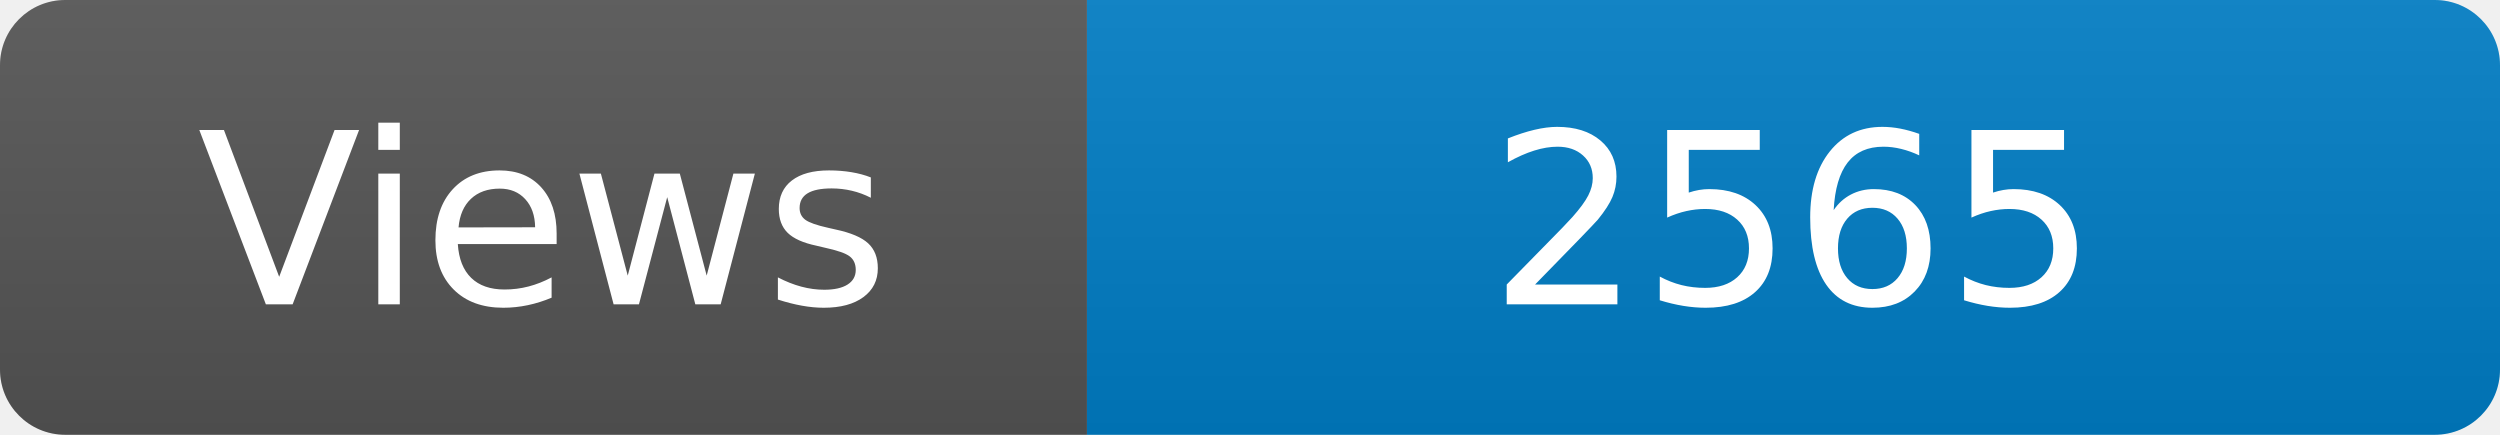
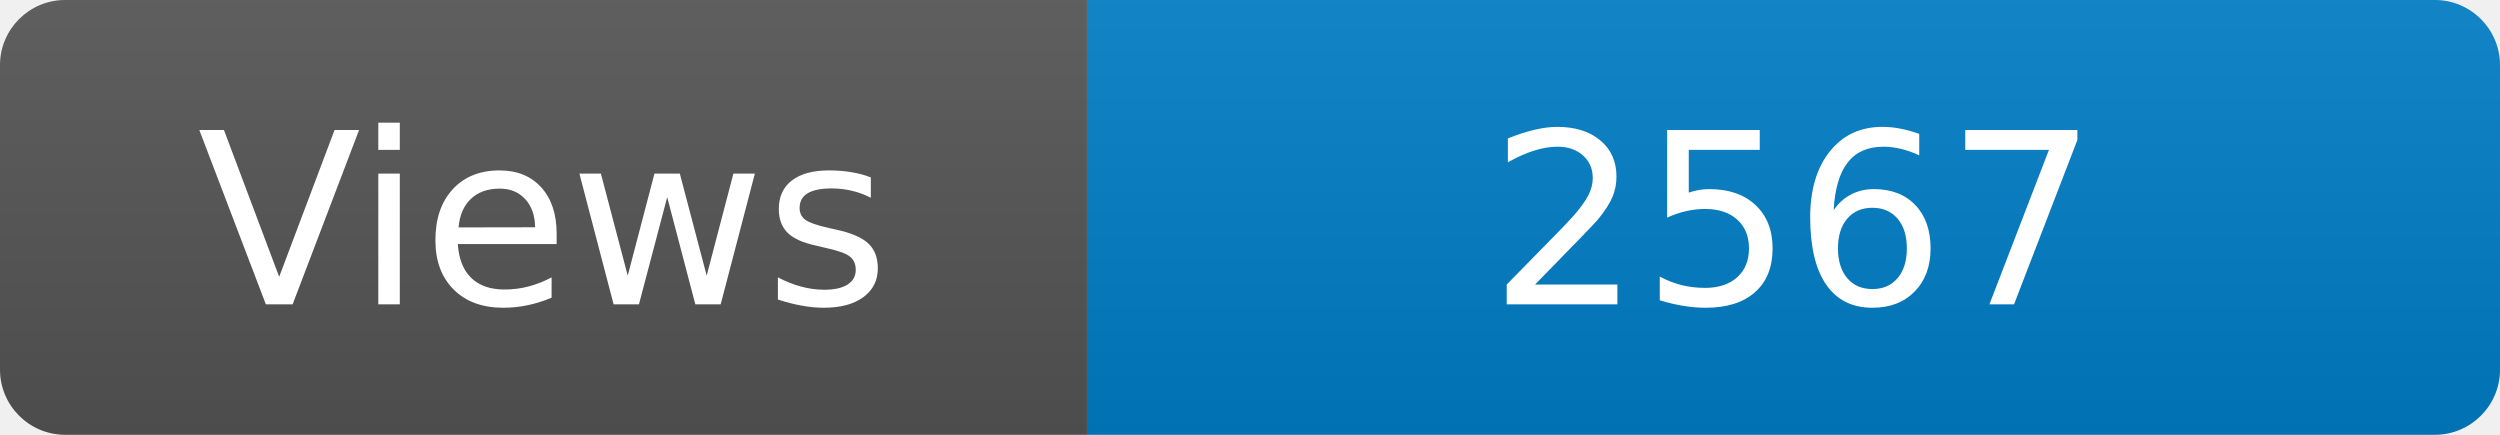
<svg xmlns="http://www.w3.org/2000/svg" width="115" height="20" role="img" aria-label="Maintained?: yes">
  <linearGradient id="s" x2="0" y2="100%">
    <stop offset="0" stop-color="#bbb" stop-opacity=".1" />
    <stop offset="1" stop-opacity=".1" />
  </linearGradient>
  <clipPath id="r">
    <rect width="115" height="20" rx="3" fill="#fff" />
  </clipPath>
  <g clip-path="url(#r)">
    <rect width="50" height="20" fill="#555" />
    <rect x="50" width="160" height="20" fill="#007ec6" />
    <rect width="115" height="20" fill="url(#s)" />
  </g>
  <g fill="#fff" text-anchor="middle" font-family="Verdana,Geneva,DejaVu Sans,sans-serif" font-size="110">
    <text x="250" y="140" transform="scale(.1)" fill="#fff">Views</text>
-     <text x="825" y="140" transform="scale(.1)" fill="#fff">2565</text>
+     <text x="825" y="140" transform="scale(.1)" fill="#fff">2567</text>
  </g>
</svg>
